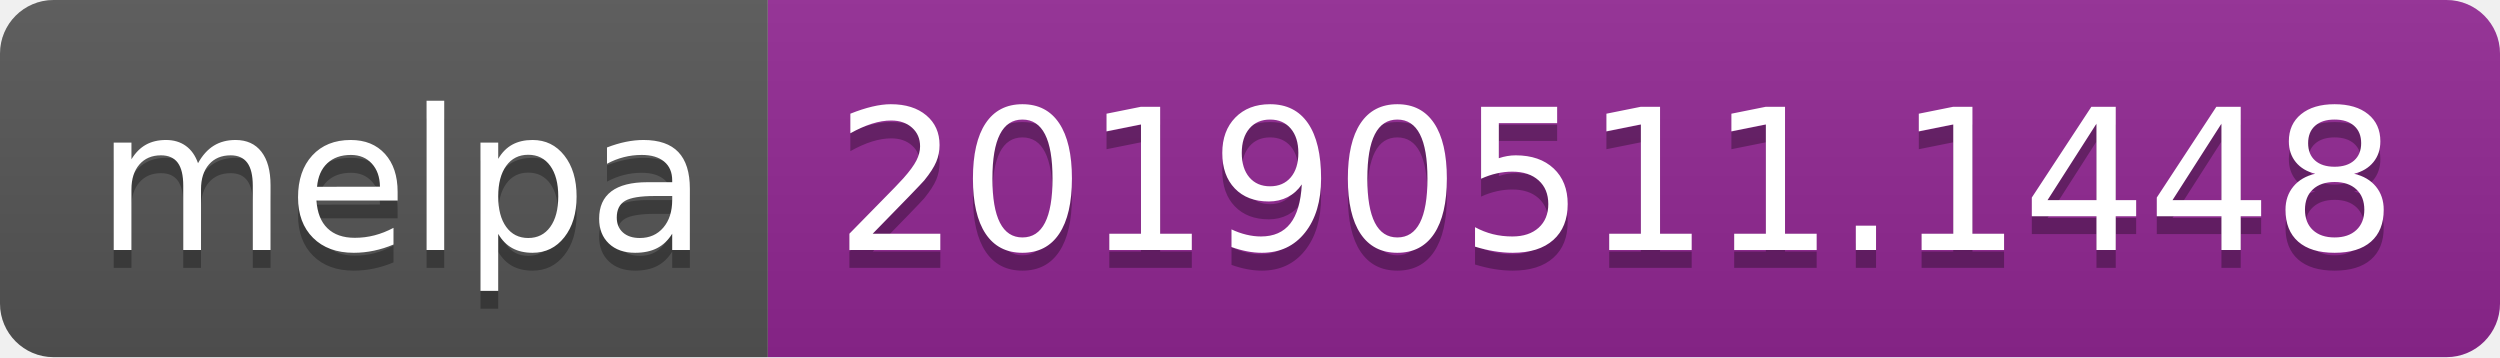
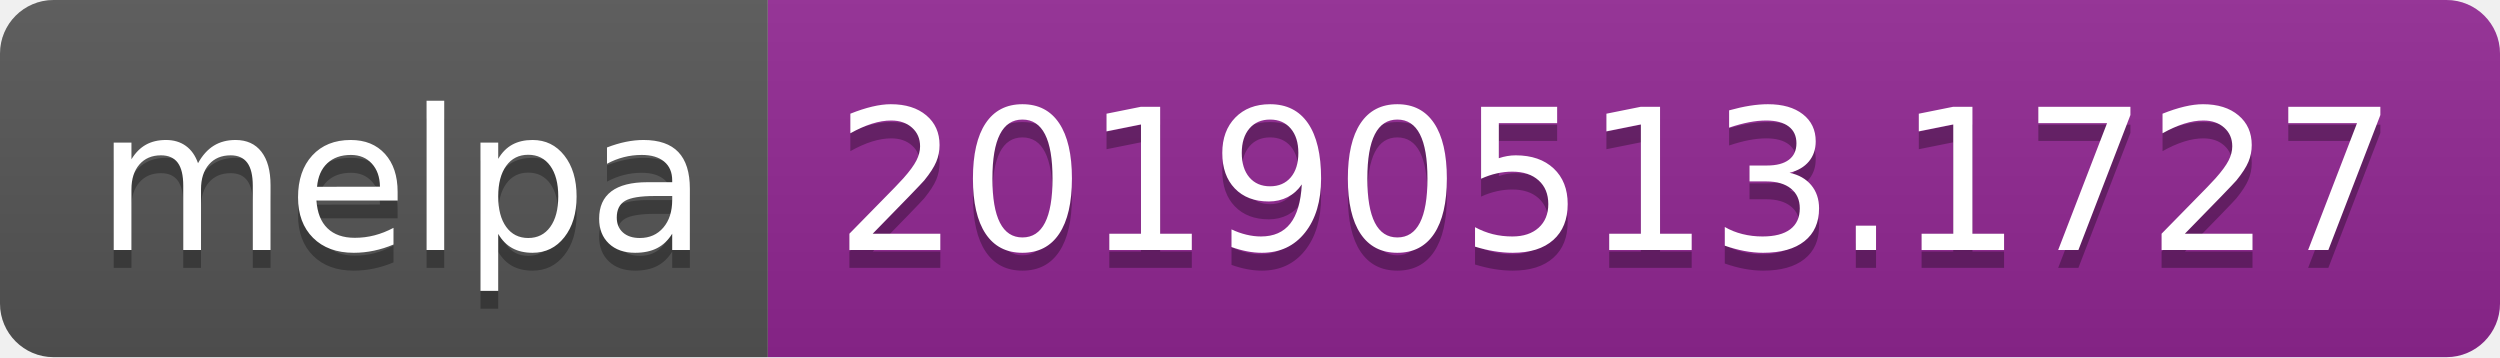
<svg xmlns="http://www.w3.org/2000/svg" width="140" height="20">
  <linearGradient id="b" x2="0" y2="100%">
    <stop offset="0" stop-color="#bbb" stop-opacity=".1" />
    <stop offset="1" stop-opacity=".1" />
  </linearGradient>
  <clipPath id="a">
    <rect width="140" height="20" rx="3" fill="#fff" />
  </clipPath>
  <g clip-path="url(#a)">
    <path fill="#555" d="M0 0h43v20H0z" />
    <path fill="#922793" d="M43 0h97v20H43z" />
    <path fill="url(#b)" d="M0 0h140v20H0z" />
  </g>
  <g fill="#fff" text-anchor="middle" font-family="DejaVu Sans,Verdana,Geneva,sans-serif" font-size="110">
    <text x="225" y="150" fill="#010101" fill-opacity=".3" transform="scale(.1)" textLength="330">melpa</text>
    <text x="225" y="140" transform="scale(.1)" textLength="330">melpa</text>
-     <text x="905" y="150" fill="#010101" fill-opacity=".3" transform="scale(.1)" textLength="870">20190511.1448</text>
-     <text x="905" y="140" transform="scale(.1)" textLength="870">20190511.1448</text>
+     <text x="905" y="150" fill="#010101" fill-opacity=".3" transform="scale(.1)" textLength="870">20190513.1727</text>
+     <text x="905" y="140" transform="scale(.1)" textLength="870">20190513.1727</text>
  </g>
</svg>
